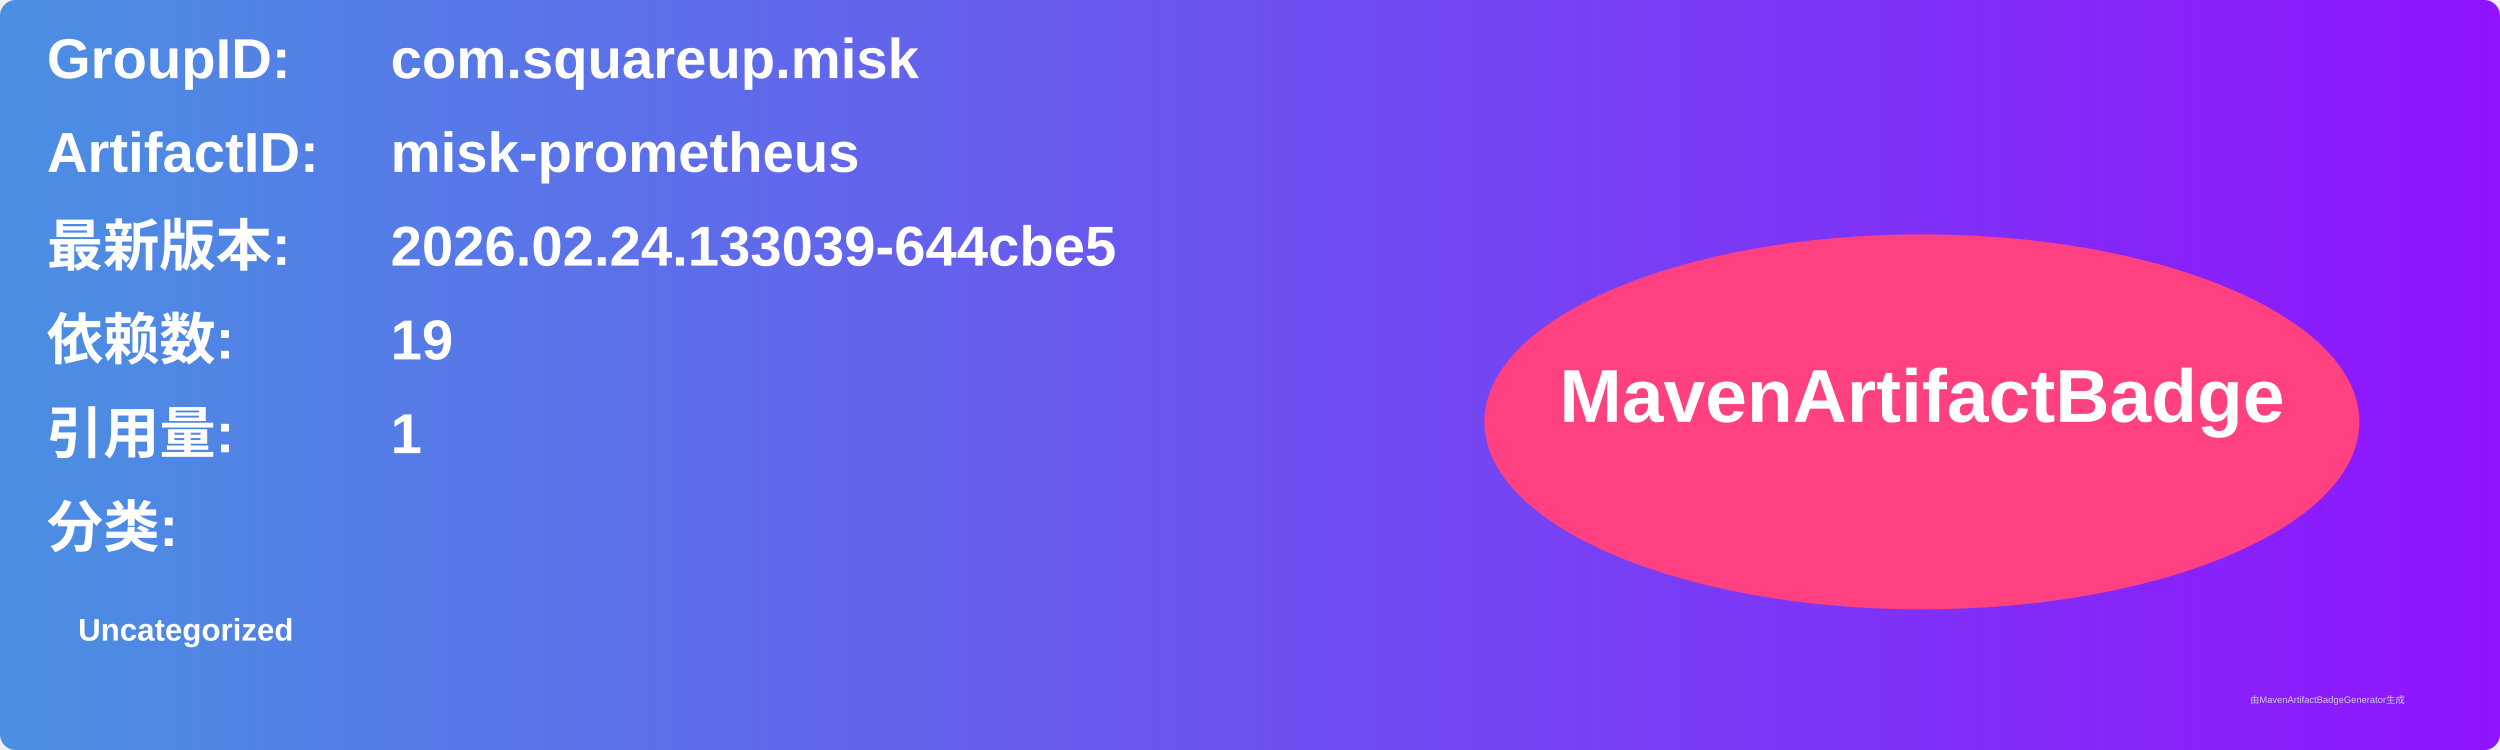
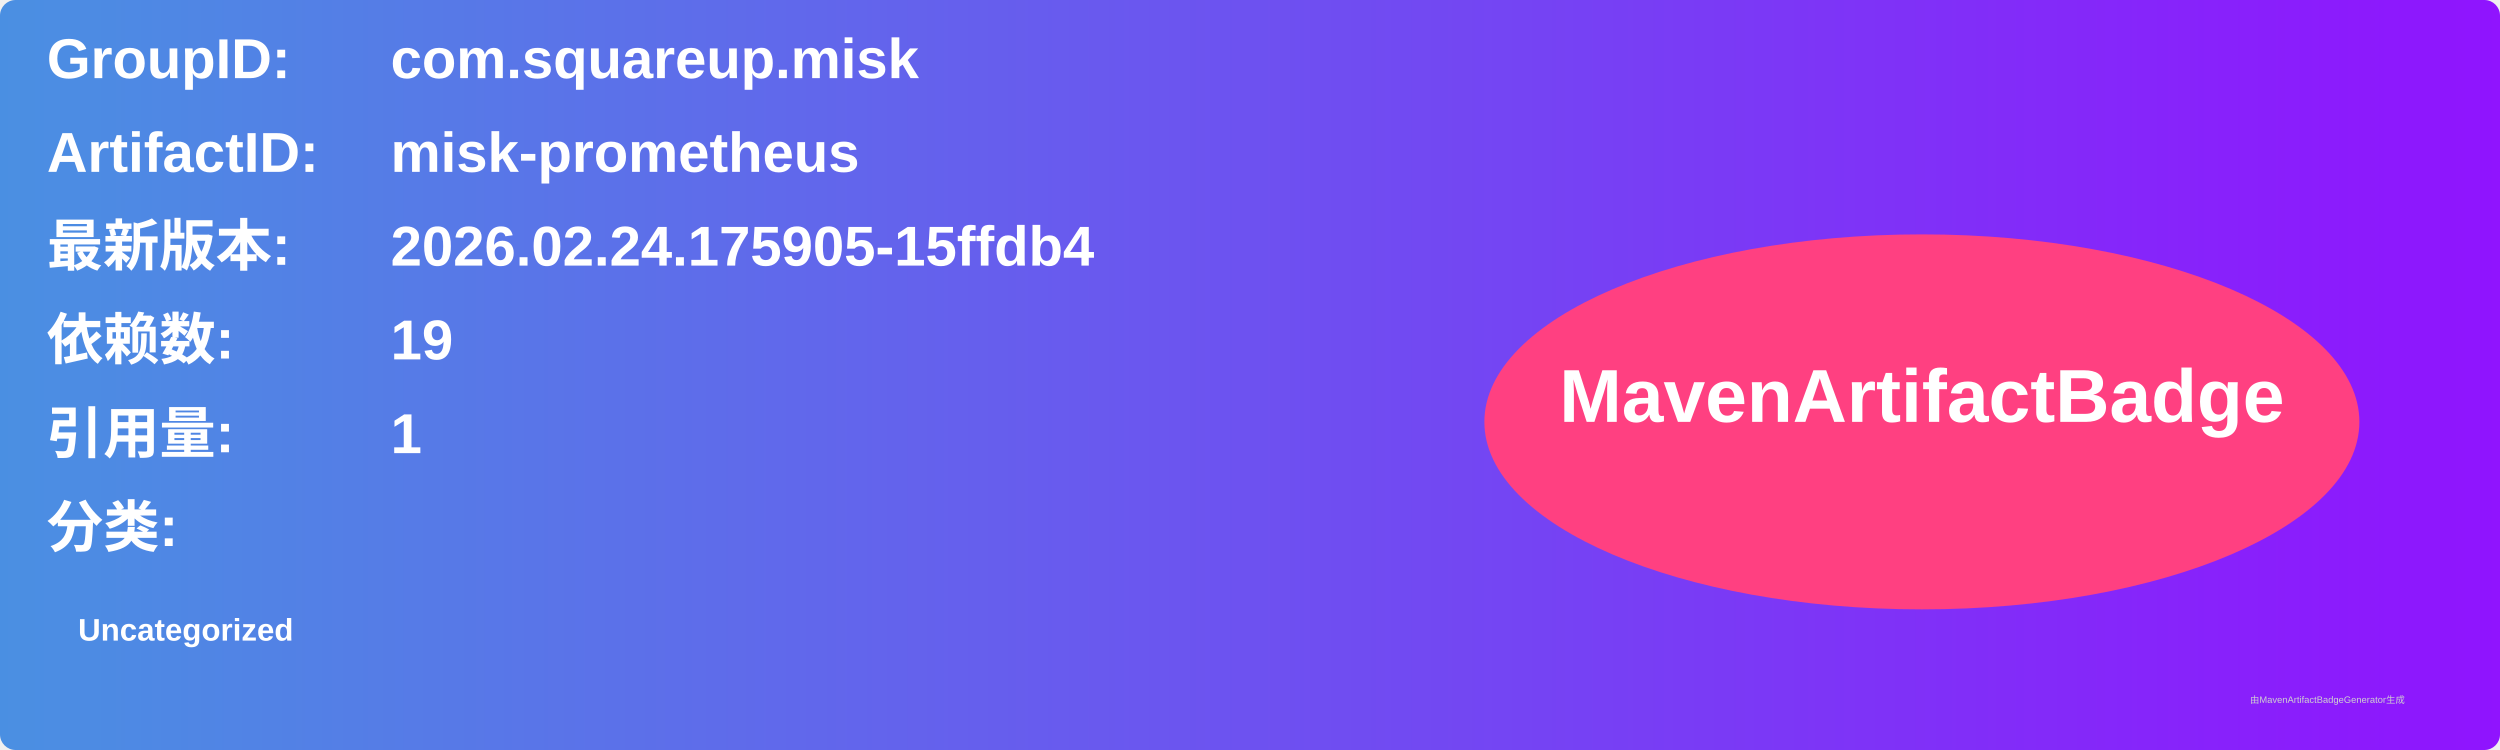
<svg xmlns="http://www.w3.org/2000/svg" width="800" height="240" viewBox="0 0 800 240">
  <linearGradient id="grad" x1="0%" y1="0%" x2="100%" y2="0%">
    <stop offset="0%" stop-color="#4a90e2" />
    <stop offset="100%" stop-color="#9013fe" />
  </linearGradient>
  <rect width="100%" height="100%" rx="5" ry="5" fill="url(#grad)" />
  <g transform="translate(15, 15)">
    <text x="0" y="10" font-family="Arial" font-size="18" fill="white" font-weight="bold" width="260">GroupID:</text>
    <text x="110" y="10" font-family="Arial" font-size="18" fill="white" font-weight="bold" width="460">com.squareup.misk</text>
    <text x="0" y="40" font-family="Arial" font-size="18" fill="white" font-weight="bold" width="260">ArtifactID:</text>
    <text x="110" y="40" font-family="Arial" font-size="18" fill="white" font-weight="bold" width="460">misk-prometheus</text>
    <text x="0" y="70" font-family="Arial" font-size="18" fill="white" font-weight="bold">最新版本:</text>
    <text x="110" y="70" font-family="Arial" font-size="18" fill="white" font-weight="bold">
-       <tspan font-weight="bold">2026.02.24.133039-644cbe5</tspan>
+       <tspan font-weight="bold">2026.02.24.175905-15ffdb4</tspan>
    </text>
    <text x="0" y="100" font-family="Arial" font-size="18" fill="white" font-weight="bold">依赖数: </text>
    <text x="110" y="100" font-family="Arial" font-size="18" fill="white">
      <tspan font-weight="bold">19</tspan>
    </text>
    <text x="0" y="130" font-family="Arial" font-size="18" fill="white" font-weight="bold">引用量: </text>
    <text x="110" y="130" font-family="Arial" font-size="18" fill="white">
      <tspan font-weight="bold">1</tspan>
    </text>
    <text x="0" y="160" font-family="Arial" font-size="18" fill="white" font-weight="bold">分类:</text>
    <text x="10" y="190" font-family="Arial" font-size="10" fill="white">
      <tspan font-weight="bold">Uncategorized</tspan>
    </text>
    <ellipse cx="600" cy="120" rx="140" ry="60" fill="#ff4081" />
    <text x="600" y="120" text-anchor="middle" font-family="Arial" font-size="24" fill="white" font-weight="bold">MavenArtifactBadge</text>
  </g>
  <text x="720" y="225" font-family="Arial" font-size="3" fill="#d0d0d0">由MavenArtifactBadgeGenerator生成</text>
</svg>
